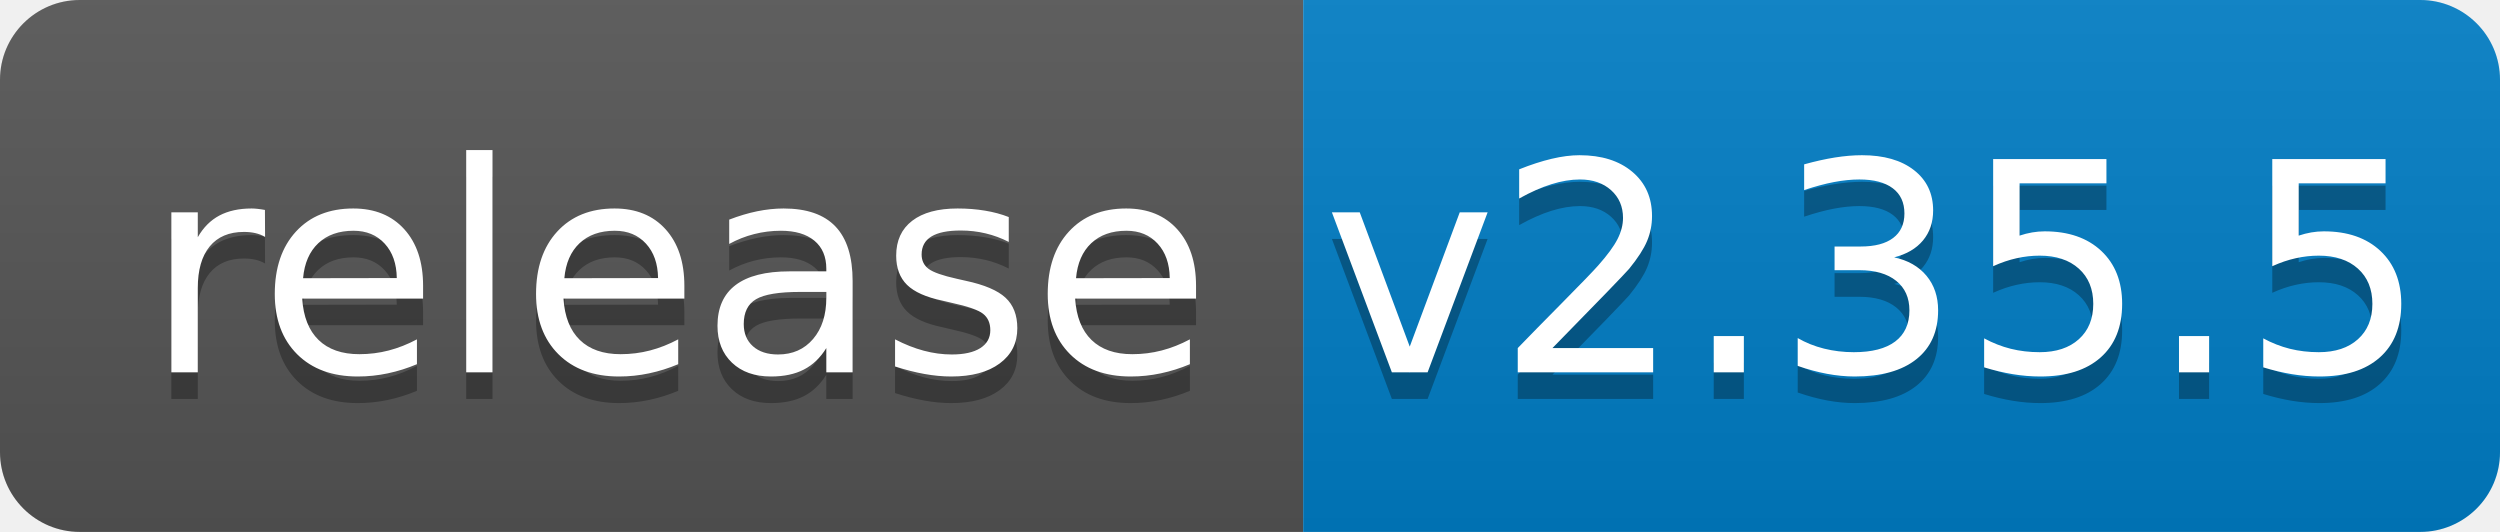
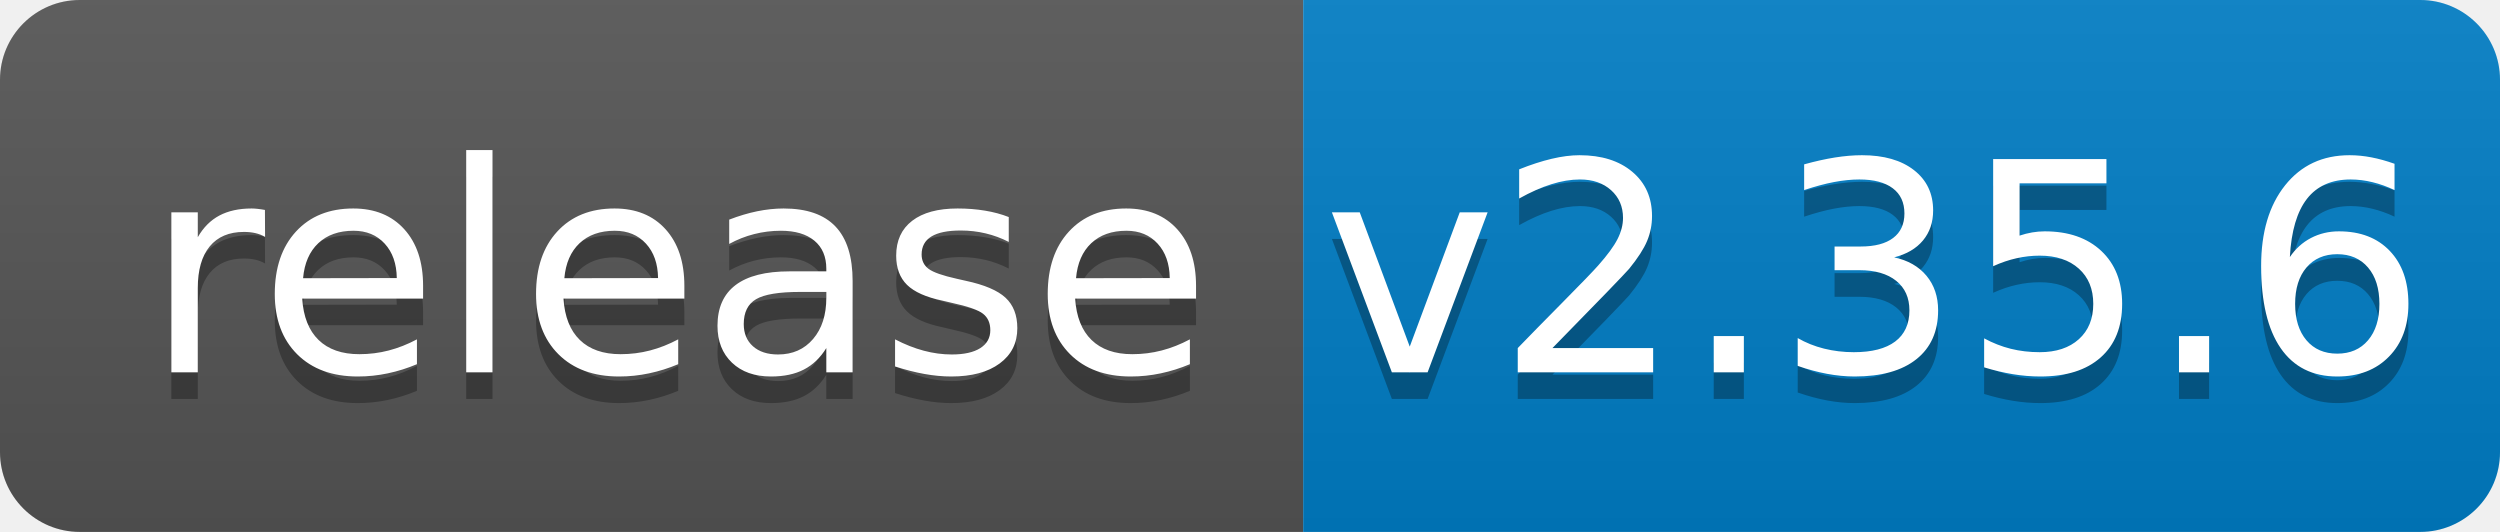
<svg xmlns="http://www.w3.org/2000/svg" width="94" height="20">
  <linearGradient id="b" x2="0" y2="100%">
    <stop offset="0" stop-color="#bbb" stop-opacity=".1" />
    <stop offset="1" stop-opacity=".1" />
  </linearGradient>
  <clipPath id="a">
    <rect width="94" height="20" rx="3" fill="#fff" />
  </clipPath>
  <g clip-path="url(#a)">
    <path fill="#555" d="M0 0h49v20H0z" />
    <path fill="#007ec6" d="M49 0h45v20H49z" />
    <path fill="url(#b)" d="M0 0h94v20H0z" />
  </g>
  <g fill="#fff" text-anchor="middle" font-family="DejaVu Sans,Verdana,Geneva,sans-serif" font-size="110">
    <text x="255" y="150" fill="#010101" fill-opacity=".3" transform="scale(.1)" textLength="390">release</text>
    <text x="255" y="140" transform="scale(.1)" textLength="390">release</text>
-     <text x="705" y="150" fill="#010101" fill-opacity=".3" transform="scale(.1)" textLength="350">v2.35.5</text>
-     <text x="705" y="140" transform="scale(.1)" textLength="350">v2.35.5</text>
+     <text x="705" y="150" fill="#010101" fill-opacity=".3" transform="scale(.1)" textLength="350">v2.35.6</text>
+     <text x="705" y="140" transform="scale(.1)" textLength="350">v2.35.6</text>
  </g>
</svg>
